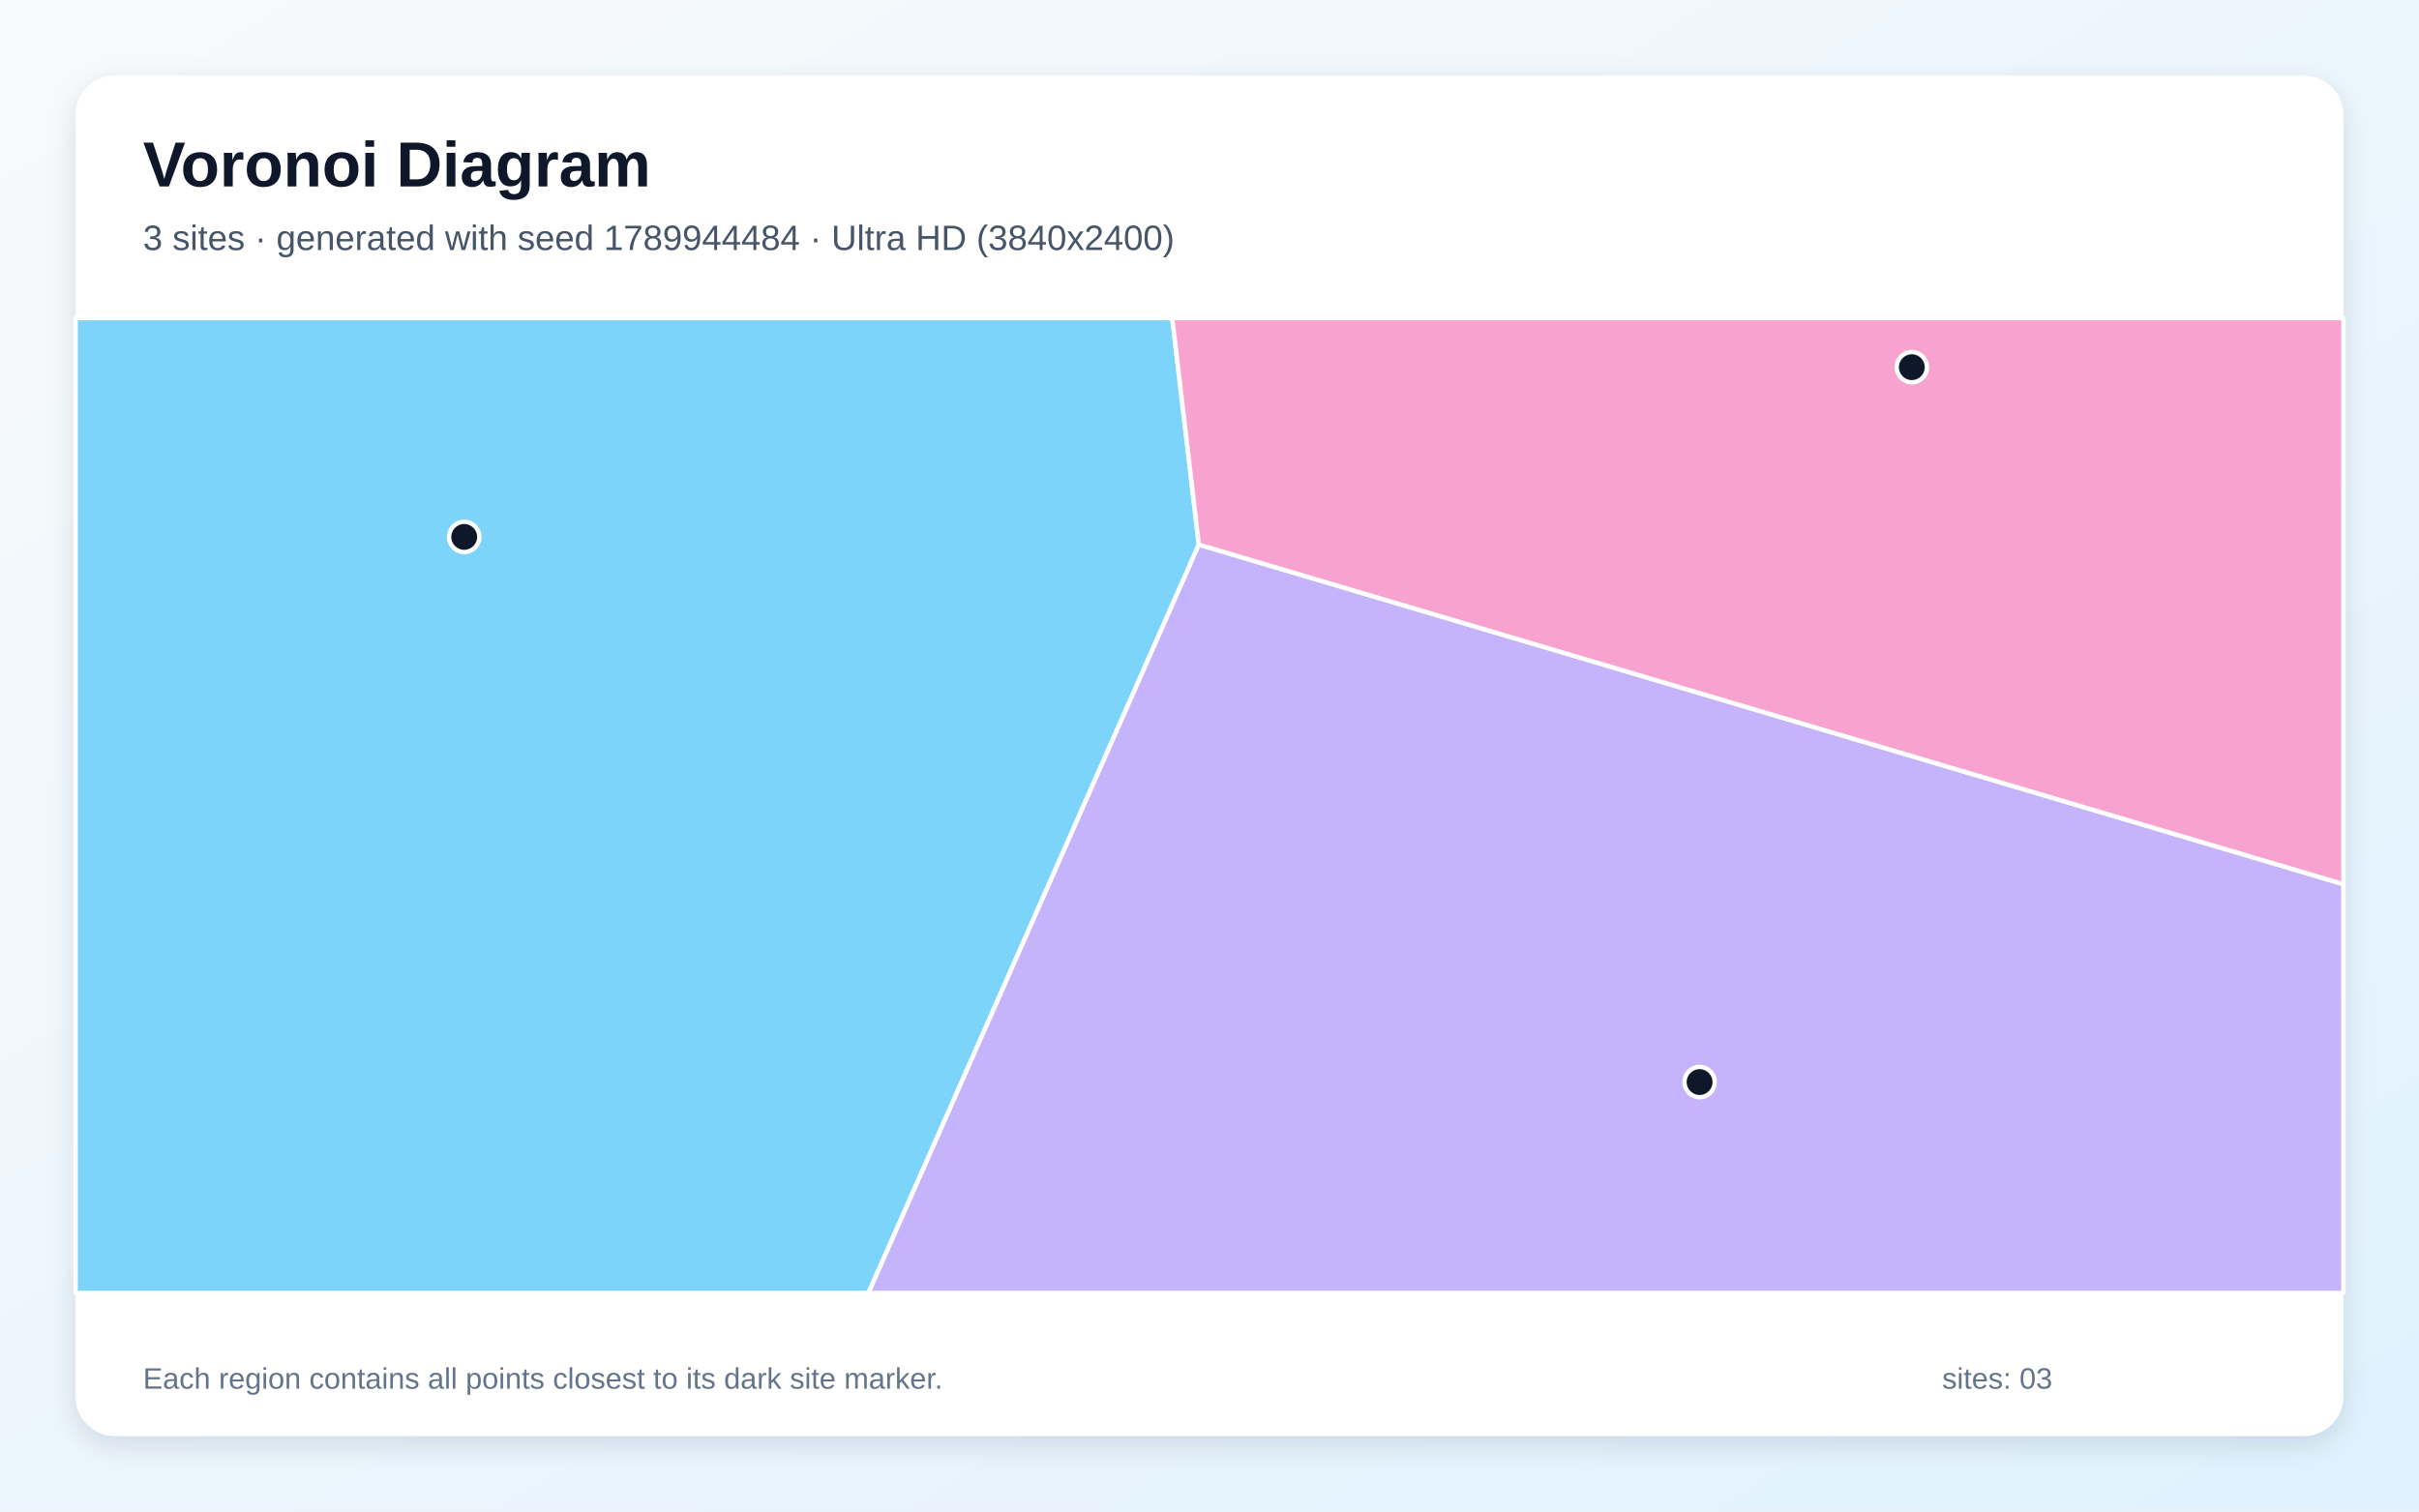
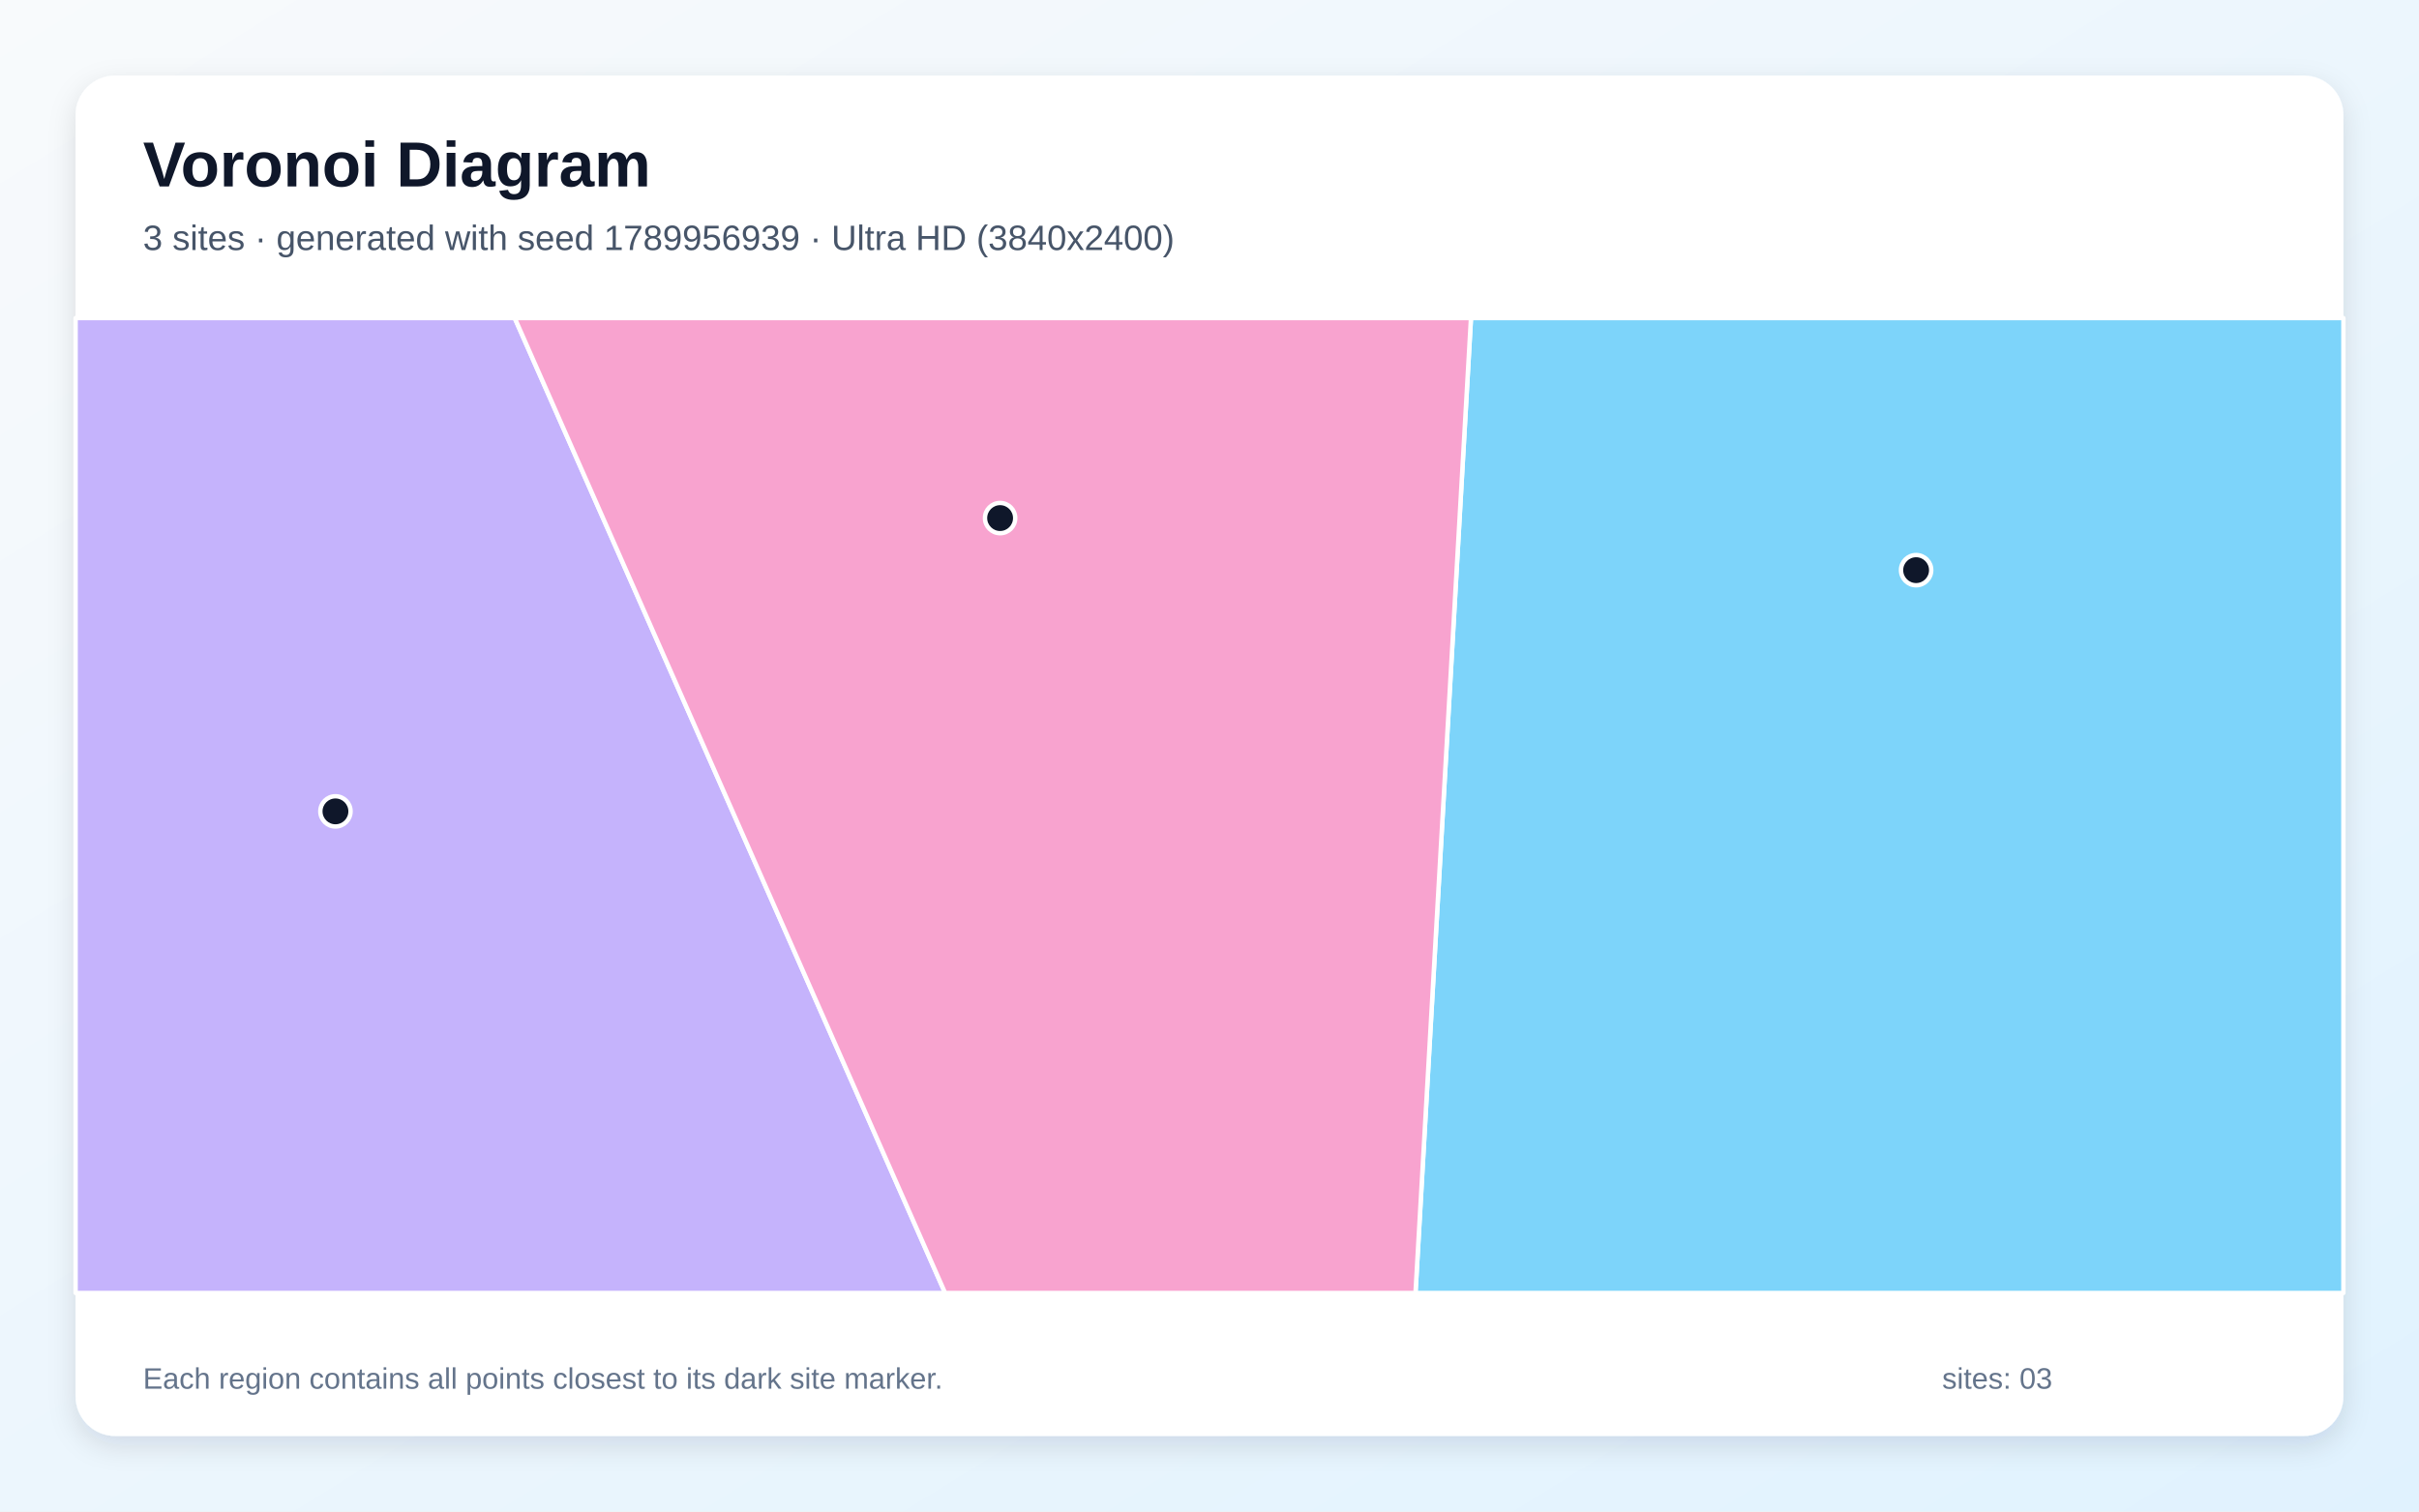
<svg xmlns="http://www.w3.org/2000/svg" width="3840" height="2400" viewBox="0 0 3840 2400" role="img" aria-labelledby="title description">
  <defs>
    <linearGradient id="background" x1="0" y1="0" x2="1" y2="1">
      <stop stop-color="#F8FAFC" />
      <stop offset="1" stop-color="#E0F2FE" />
    </linearGradient>
    <filter id="shadow" x="-5%" y="-5%" width="110%" height="110%">
      <feDropShadow dx="0" dy="15" stdDeviation="22" flood-color="#0F172A" flood-opacity=".12" />
    </filter>
  </defs>
  <rect width="3840" height="2400" fill="url(#background)" />
  <rect x="120" y="120" width="3600" height="2160" rx="63" fill="#FFFFFF" filter="url(#shadow)" />
  <g font-family="Arial, sans-serif">
    <text x="227" y="296" font-size="101" font-weight="700" fill="#0F172A">Voronoi Diagram</text>
-     <text x="227" y="397" font-size="56" fill="#475569">3 sites · generated with seed 1789944484 · Ultra HD (3840x2400)</text>
+     <text x="227" y="397" font-size="56" fill="#475569">3 sites · generated with seed 1789956939 · Ultra HD (3840x2400)</text>
  </g>
  <g stroke="#FFFFFF" stroke-width="7" stroke-linejoin="round">
-     <polygon points="120.0,505.0 1860.9,505.0 1903.1,864.7 1378.6,2053.0 120.0,2053.0" fill="#38BDF8" fill-opacity="0.65" />
-     <polygon points="1903.1,864.7 3720.0,1403.9 3720.0,2053.0 1378.6,2053.0" fill="#A78BFA" fill-opacity="0.65" />
-     <polygon points="1903.1,864.7 1860.9,505.0 3720.0,505.0 3720.0,1403.9" fill="#F472B6" fill-opacity="0.65" />
+     <polygon points="2335.1,505.0 3720.0,505.0 3720.0,2053.0 2247.0,2053.0" fill="#38BDF8" fill-opacity="0.65" />
+     <polygon points="120.0,505.0 817.1,505.0 1500.3,2053.0 120.0,2053.0" fill="#A78BFA" fill-opacity="0.65" />
+     <polygon points="817.1,505.0 2335.1,505.0 2247.0,2053.0 1500.3,2053.0" fill="#F472B6" fill-opacity="0.65" />
  </g>
  <g>
-     <circle cx="736.9" cy="852.5" r="24" fill="#0F172A" stroke="#FFFFFF" stroke-width="7" />
-     <circle cx="2698.0" cy="1718.1" r="24" fill="#0F172A" stroke="#FFFFFF" stroke-width="7" />
-     <circle cx="3034.9" cy="583.0" r="24" fill="#0F172A" stroke="#FFFFFF" stroke-width="7" />
+     <circle cx="3041.7" cy="905.3" r="24" fill="#0F172A" stroke="#FFFFFF" stroke-width="7" />
+     <circle cx="532.5" cy="1288.3" r="24" fill="#0F172A" stroke="#FFFFFF" stroke-width="7" />
+     <circle cx="1587.6" cy="822.6" r="24" fill="#0F172A" stroke="#FFFFFF" stroke-width="7" />
  </g>
  <g font-family="Arial, sans-serif" font-size="47" fill="#64748B">
    <text x="227" y="2205">Each region contains all points closest to its dark site marker.</text>
    <text x="3083" y="2205">sites: 03</text>
  </g>
</svg>
